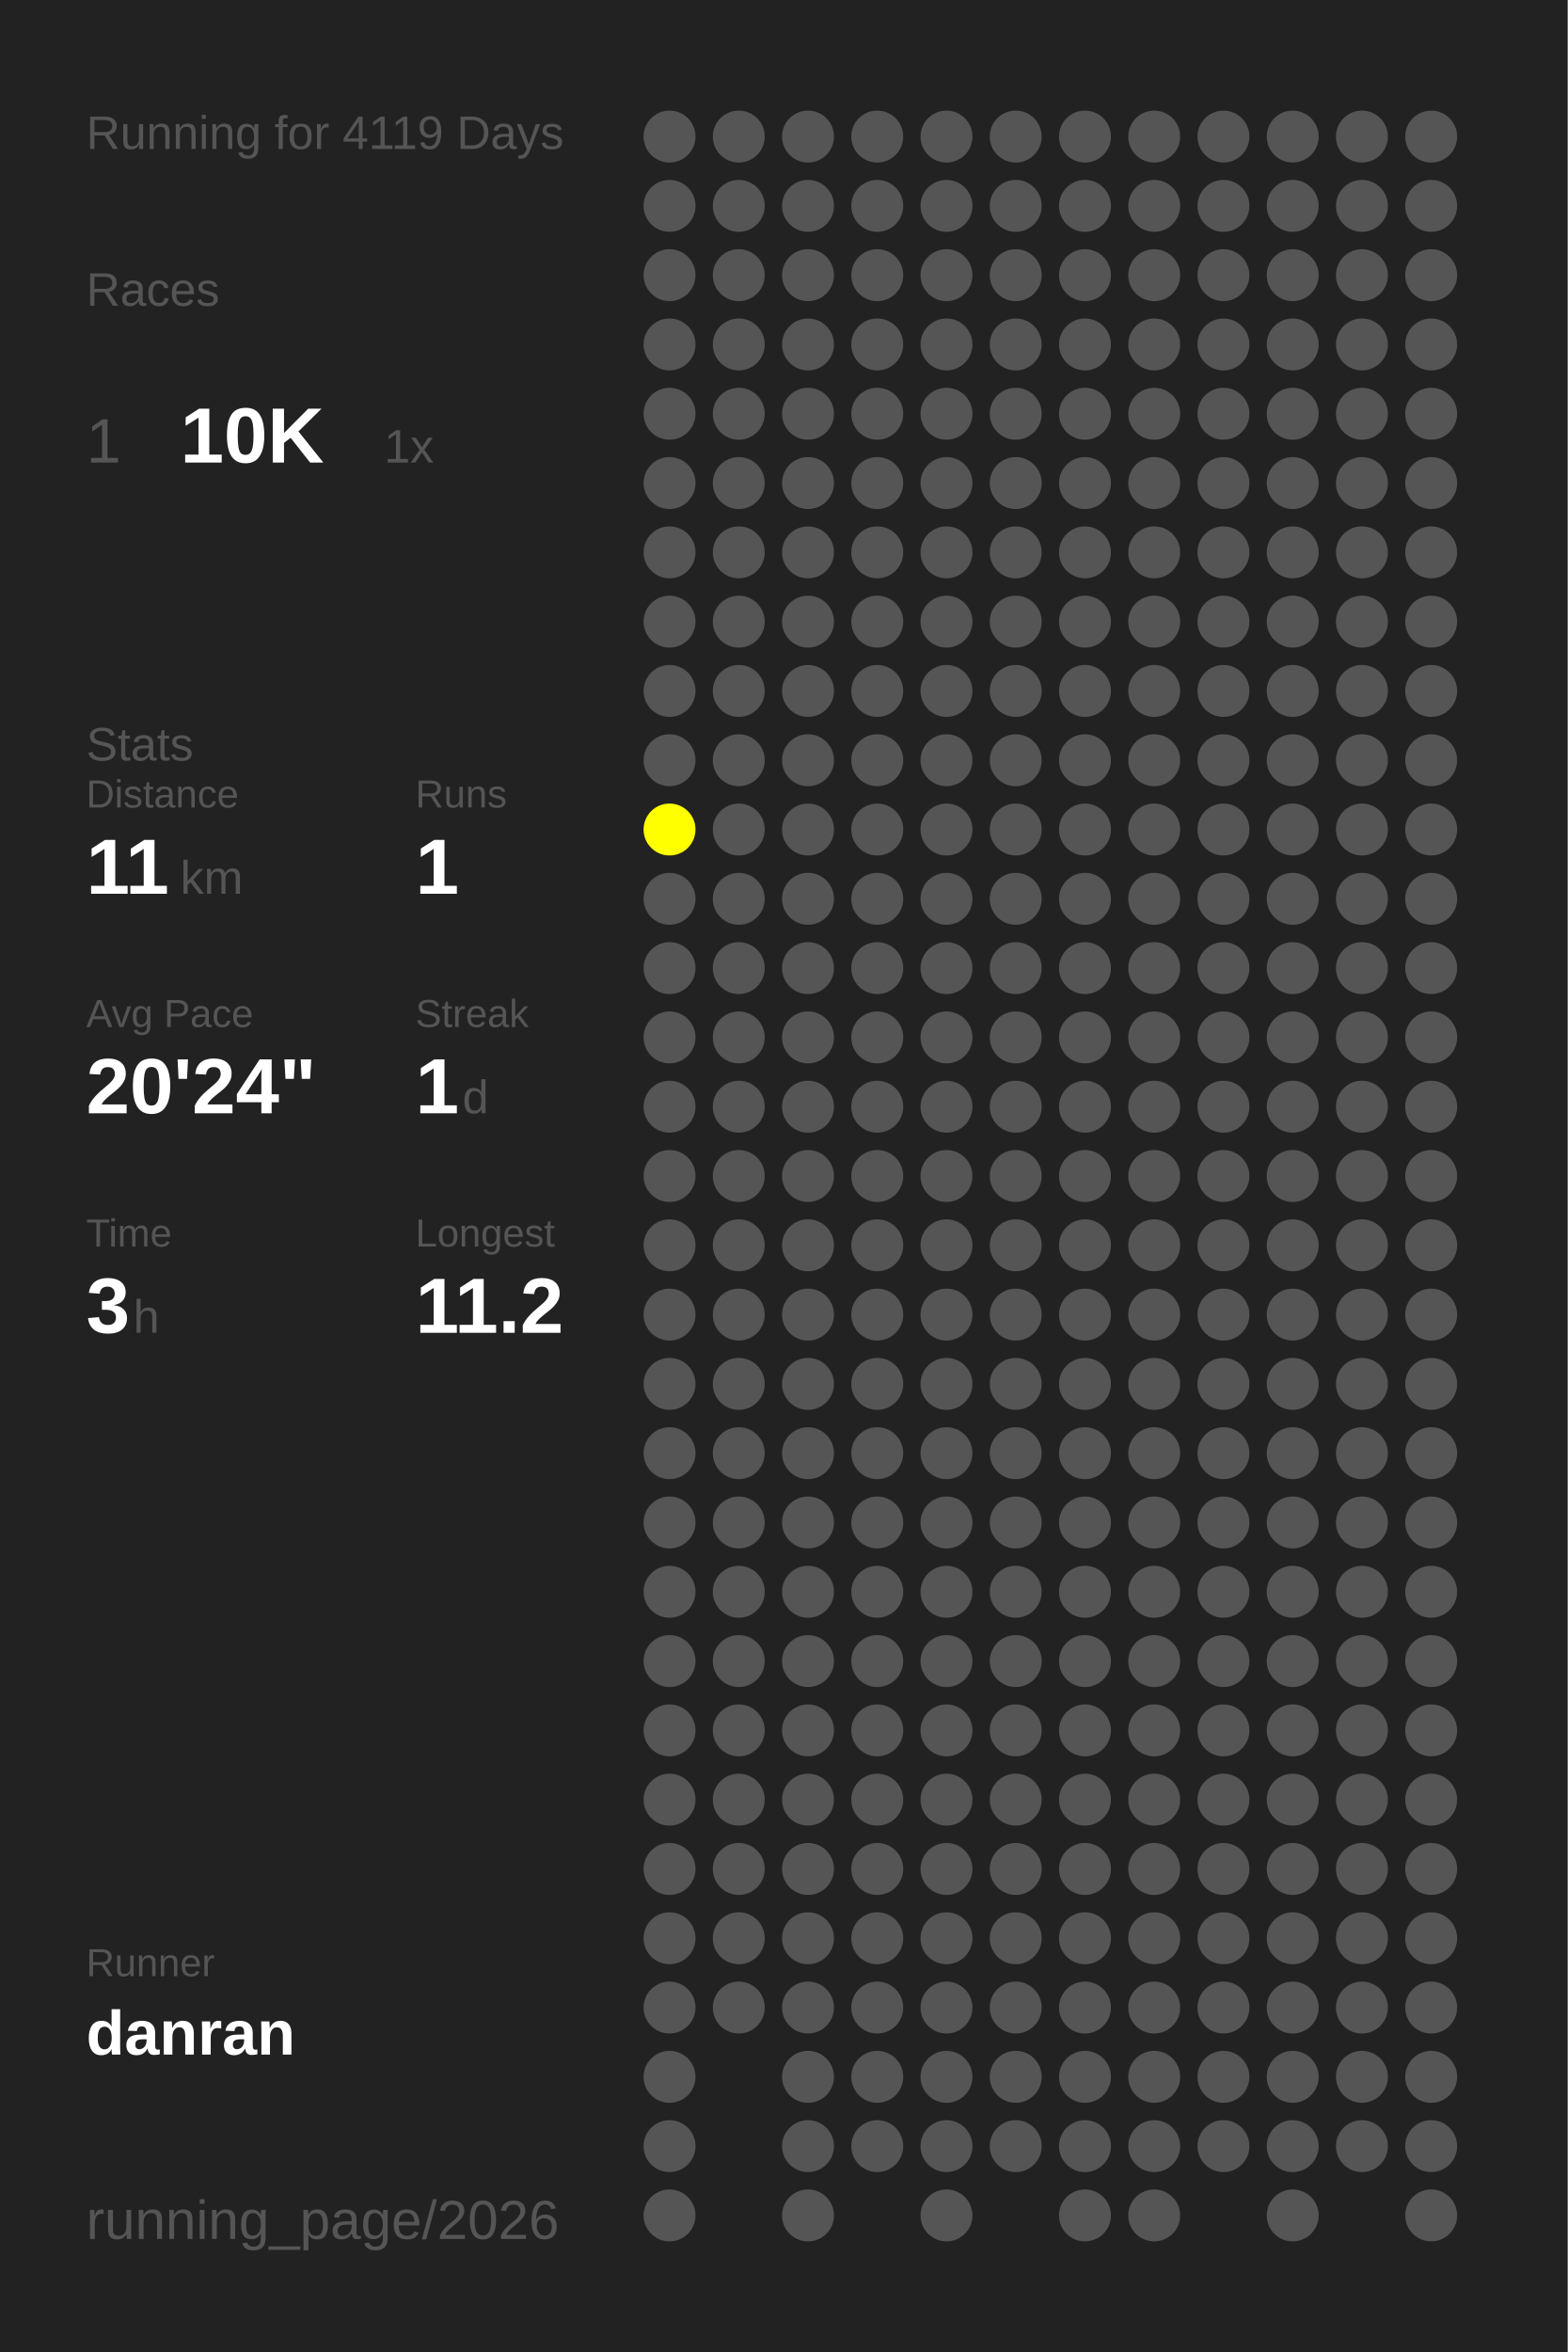
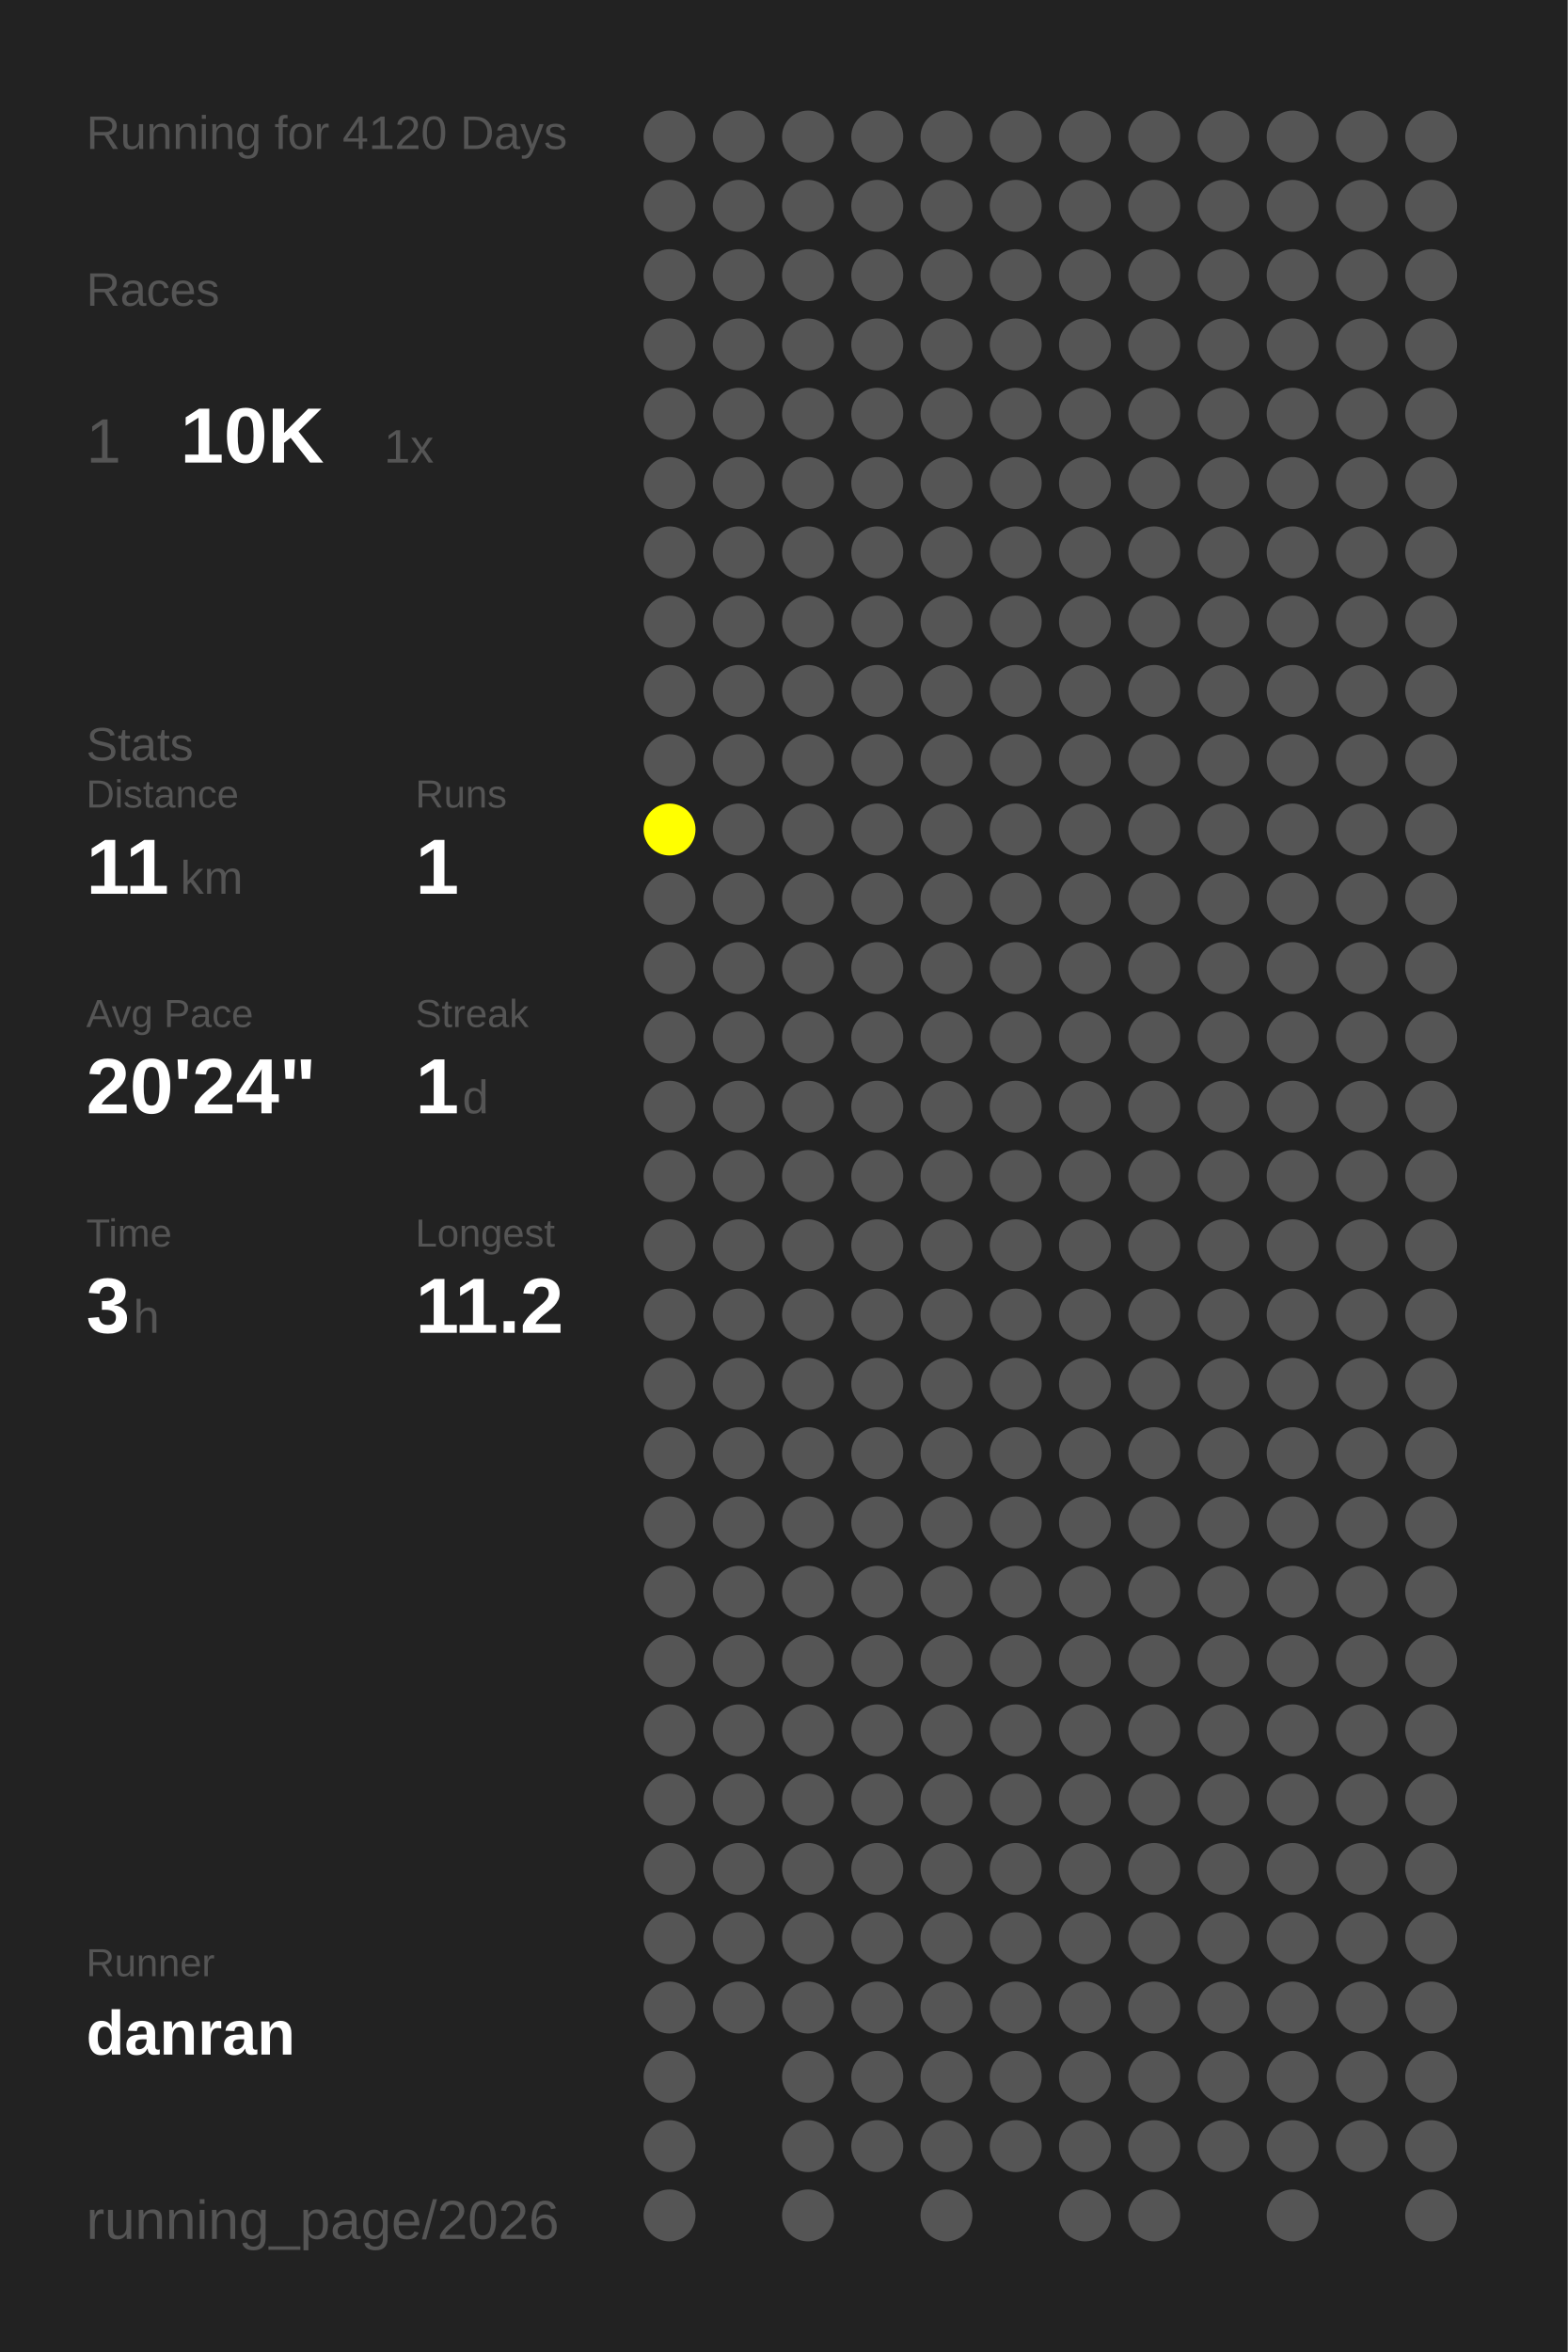
<svg xmlns="http://www.w3.org/2000/svg" baseProfile="full" height="300mm" version="1.1" viewBox="0,0,200,300" width="200mm">
  <defs />
  <rect fill="#222222" height="300" width="200" x="0" y="0" />
-   <text fill="#555555" style="font-size:6px; font-family:Arial;" x="11" y="19">Running for 4119 Days</text>
+   <text fill="#555555" style="font-size:6px; font-family:Arial;" x="11" y="19">Running for 4120 Days</text>
  <text fill="#555555" style="font-size:6px; font-family:Arial;" x="11" y="39">Races</text>
  <text fill="#555555" style="font-size:8px; font-family:Arial;" x="11" y="59">1</text>
  <text fill="#FFFFFF" style="font-size:10px; font-family:Arial; font-weight:bold;" x="23" y="59">10K</text>
  <text fill="#555555" style="font-size:6px; font-family:Arial;" x="49" y="59">1x</text>
  <text fill="#555555" style="font-size:6px; font-family:Arial;" x="11" y="97">Stats</text>
  <text fill="#555555" style="font-size:5px; font-family:Arial;" x="11" y="103">Distance</text>
  <text fill="#FFFFFF" style="font-size:10px; font-family:Arial; font-weight:bold;" x="11" y="114">11</text>
  <text fill="#555555" style="font-size:6px; font-family:Arial;" x="23" y="114">km</text>
  <text fill="#555555" style="font-size:5px; font-family:Arial;" x="53" y="103">Runs</text>
  <text fill="#FFFFFF" style="font-size:10px; font-family:Arial; font-weight:bold;" x="53" y="114">1</text>
  <text fill="#555555" style="font-size:5px; font-family:Arial;" x="11" y="131">Avg Pace</text>
  <text fill="#FFFFFF" style="font-size:10px; font-family:Arial; font-weight:bold;" x="11" y="142">20'24"</text>
  <text fill="#555555" style="font-size:5px; font-family:Arial;" x="53" y="131">Streak</text>
  <text fill="#FFFFFF" style="font-size:10px; font-family:Arial; font-weight:bold;" x="53" y="142">1</text>
  <text fill="#555555" style="font-size:6px; font-family:Arial;" x="59" y="142">d</text>
  <text fill="#555555" style="font-size:5px; font-family:Arial;" x="11" y="159">Time</text>
  <text fill="#FFFFFF" style="font-size:10px; font-family:Arial; font-weight:bold;" x="11" y="170">3</text>
  <text fill="#555555" style="font-size:6px; font-family:Arial;" x="17" y="170">h</text>
  <text fill="#555555" style="font-size:5px; font-family:Arial;" x="53" y="159">Longest</text>
  <text fill="#FFFFFF" style="font-size:10px; font-family:Arial; font-weight:bold;" x="53" y="170">11.2</text>
  <text fill="#555555" style="font-size:5px; font-family:Arial;" x="11" y="252.065">Runner</text>
  <text fill="#FFFFFF" style="font-size:8px; font-family:Arial; font-weight:bold;" x="11" y="262.065">danran</text>
  <text fill="#555555" style="font-size:7px; font-family:Arial;" x="11" y="285.581">running_page/2026</text>
  <circle cx="85.417" cy="17.419" fill="#555555" r="3.312" />
  <circle cx="85.417" cy="26.258" fill="#555555" r="3.312" />
  <circle cx="85.417" cy="35.097" fill="#555555" r="3.312" />
  <circle cx="85.417" cy="43.935" fill="#555555" r="3.312" />
  <circle cx="85.417" cy="52.774" fill="#555555" r="3.312" />
  <circle cx="85.417" cy="61.613" fill="#555555" r="3.312" />
  <circle cx="85.417" cy="70.452" fill="#555555" r="3.312" />
  <circle cx="85.417" cy="79.29" fill="#555555" r="3.312" />
  <circle cx="85.417" cy="88.129" fill="#555555" r="3.312" />
  <circle cx="85.417" cy="96.968" fill="#555555" r="3.312" />
  <circle cx="85.417" cy="105.806" fill="#FFFF00" r="3.312" />
  <circle cx="85.417" cy="114.645" fill="#555555" r="3.312" />
  <circle cx="85.417" cy="123.484" fill="#555555" r="3.312" />
  <circle cx="85.417" cy="132.323" fill="#555555" r="3.312" />
  <circle cx="85.417" cy="141.161" fill="#555555" r="3.312" />
  <circle cx="85.417" cy="150" fill="#555555" r="3.312" />
  <circle cx="85.417" cy="158.839" fill="#555555" r="3.312" />
  <circle cx="85.417" cy="167.677" fill="#555555" r="3.312" />
  <circle cx="85.417" cy="176.516" fill="#555555" r="3.312" />
  <circle cx="85.417" cy="185.355" fill="#555555" r="3.312" />
  <circle cx="85.417" cy="194.194" fill="#555555" r="3.312" />
  <circle cx="85.417" cy="203.032" fill="#555555" r="3.312" />
  <circle cx="85.417" cy="211.871" fill="#555555" r="3.312" />
  <circle cx="85.417" cy="220.71" fill="#555555" r="3.312" />
  <circle cx="85.417" cy="229.548" fill="#555555" r="3.312" />
  <circle cx="85.417" cy="238.387" fill="#555555" r="3.312" />
  <circle cx="85.417" cy="247.226" fill="#555555" r="3.312" />
  <circle cx="85.417" cy="256.065" fill="#555555" r="3.312" />
  <circle cx="85.417" cy="264.903" fill="#555555" r="3.312" />
  <circle cx="85.417" cy="273.742" fill="#555555" r="3.312" />
  <circle cx="85.417" cy="282.581" fill="#555555" r="3.312" />
  <circle cx="94.25" cy="17.419" fill="#555555" r="3.312" />
  <circle cx="94.25" cy="26.258" fill="#555555" r="3.312" />
  <circle cx="94.25" cy="35.097" fill="#555555" r="3.312" />
  <circle cx="94.25" cy="43.935" fill="#555555" r="3.312" />
  <circle cx="94.25" cy="52.774" fill="#555555" r="3.312" />
  <circle cx="94.25" cy="61.613" fill="#555555" r="3.312" />
  <circle cx="94.25" cy="70.452" fill="#555555" r="3.312" />
  <circle cx="94.25" cy="79.29" fill="#555555" r="3.312" />
  <circle cx="94.25" cy="88.129" fill="#555555" r="3.312" />
  <circle cx="94.25" cy="96.968" fill="#555555" r="3.312" />
  <circle cx="94.25" cy="105.806" fill="#555555" r="3.312" />
  <circle cx="94.25" cy="114.645" fill="#555555" r="3.312" />
  <circle cx="94.25" cy="123.484" fill="#555555" r="3.312" />
  <circle cx="94.25" cy="132.323" fill="#555555" r="3.312" />
  <circle cx="94.25" cy="141.161" fill="#555555" r="3.312" />
  <circle cx="94.25" cy="150" fill="#555555" r="3.312" />
  <circle cx="94.25" cy="158.839" fill="#555555" r="3.312" />
  <circle cx="94.25" cy="167.677" fill="#555555" r="3.312" />
  <circle cx="94.25" cy="176.516" fill="#555555" r="3.312" />
  <circle cx="94.25" cy="185.355" fill="#555555" r="3.312" />
  <circle cx="94.25" cy="194.194" fill="#555555" r="3.312" />
  <circle cx="94.25" cy="203.032" fill="#555555" r="3.312" />
  <circle cx="94.25" cy="211.871" fill="#555555" r="3.312" />
  <circle cx="94.25" cy="220.71" fill="#555555" r="3.312" />
  <circle cx="94.25" cy="229.548" fill="#555555" r="3.312" />
  <circle cx="94.25" cy="238.387" fill="#555555" r="3.312" />
  <circle cx="94.25" cy="247.226" fill="#555555" r="3.312" />
  <circle cx="94.25" cy="256.065" fill="#555555" r="3.312" />
  <circle cx="103.083" cy="17.419" fill="#555555" r="3.312" />
  <circle cx="103.083" cy="26.258" fill="#555555" r="3.312" />
  <circle cx="103.083" cy="35.097" fill="#555555" r="3.312" />
  <circle cx="103.083" cy="43.935" fill="#555555" r="3.312" />
  <circle cx="103.083" cy="52.774" fill="#555555" r="3.312" />
  <circle cx="103.083" cy="61.613" fill="#555555" r="3.312" />
  <circle cx="103.083" cy="70.452" fill="#555555" r="3.312" />
  <circle cx="103.083" cy="79.29" fill="#555555" r="3.312" />
  <circle cx="103.083" cy="88.129" fill="#555555" r="3.312" />
  <circle cx="103.083" cy="96.968" fill="#555555" r="3.312" />
  <circle cx="103.083" cy="105.806" fill="#555555" r="3.312" />
  <circle cx="103.083" cy="114.645" fill="#555555" r="3.312" />
  <circle cx="103.083" cy="123.484" fill="#555555" r="3.312" />
  <circle cx="103.083" cy="132.323" fill="#555555" r="3.312" />
  <circle cx="103.083" cy="141.161" fill="#555555" r="3.312" />
  <circle cx="103.083" cy="150" fill="#555555" r="3.312" />
  <circle cx="103.083" cy="158.839" fill="#555555" r="3.312" />
  <circle cx="103.083" cy="167.677" fill="#555555" r="3.312" />
  <circle cx="103.083" cy="176.516" fill="#555555" r="3.312" />
  <circle cx="103.083" cy="185.355" fill="#555555" r="3.312" />
  <circle cx="103.083" cy="194.194" fill="#555555" r="3.312" />
  <circle cx="103.083" cy="203.032" fill="#555555" r="3.312" />
  <circle cx="103.083" cy="211.871" fill="#555555" r="3.312" />
  <circle cx="103.083" cy="220.71" fill="#555555" r="3.312" />
  <circle cx="103.083" cy="229.548" fill="#555555" r="3.312" />
  <circle cx="103.083" cy="238.387" fill="#555555" r="3.312" />
  <circle cx="103.083" cy="247.226" fill="#555555" r="3.312" />
  <circle cx="103.083" cy="256.065" fill="#555555" r="3.312" />
  <circle cx="103.083" cy="264.903" fill="#555555" r="3.312" />
  <circle cx="103.083" cy="273.742" fill="#555555" r="3.312" />
  <circle cx="103.083" cy="282.581" fill="#555555" r="3.312" />
  <circle cx="111.917" cy="17.419" fill="#555555" r="3.312" />
  <circle cx="111.917" cy="26.258" fill="#555555" r="3.312" />
  <circle cx="111.917" cy="35.097" fill="#555555" r="3.312" />
  <circle cx="111.917" cy="43.935" fill="#555555" r="3.312" />
  <circle cx="111.917" cy="52.774" fill="#555555" r="3.312" />
  <circle cx="111.917" cy="61.613" fill="#555555" r="3.312" />
  <circle cx="111.917" cy="70.452" fill="#555555" r="3.312" />
  <circle cx="111.917" cy="79.29" fill="#555555" r="3.312" />
  <circle cx="111.917" cy="88.129" fill="#555555" r="3.312" />
  <circle cx="111.917" cy="96.968" fill="#555555" r="3.312" />
  <circle cx="111.917" cy="105.806" fill="#555555" r="3.312" />
  <circle cx="111.917" cy="114.645" fill="#555555" r="3.312" />
  <circle cx="111.917" cy="123.484" fill="#555555" r="3.312" />
  <circle cx="111.917" cy="132.323" fill="#555555" r="3.312" />
  <circle cx="111.917" cy="141.161" fill="#555555" r="3.312" />
  <circle cx="111.917" cy="150" fill="#555555" r="3.312" />
  <circle cx="111.917" cy="158.839" fill="#555555" r="3.312" />
  <circle cx="111.917" cy="167.677" fill="#555555" r="3.312" />
  <circle cx="111.917" cy="176.516" fill="#555555" r="3.312" />
  <circle cx="111.917" cy="185.355" fill="#555555" r="3.312" />
  <circle cx="111.917" cy="194.194" fill="#555555" r="3.312" />
  <circle cx="111.917" cy="203.032" fill="#555555" r="3.312" />
  <circle cx="111.917" cy="211.871" fill="#555555" r="3.312" />
  <circle cx="111.917" cy="220.71" fill="#555555" r="3.312" />
  <circle cx="111.917" cy="229.548" fill="#555555" r="3.312" />
  <circle cx="111.917" cy="238.387" fill="#555555" r="3.312" />
  <circle cx="111.917" cy="247.226" fill="#555555" r="3.312" />
  <circle cx="111.917" cy="256.065" fill="#555555" r="3.312" />
  <circle cx="111.917" cy="264.903" fill="#555555" r="3.312" />
  <circle cx="111.917" cy="273.742" fill="#555555" r="3.312" />
  <circle cx="120.75" cy="17.419" fill="#555555" r="3.312" />
  <circle cx="120.75" cy="26.258" fill="#555555" r="3.312" />
  <circle cx="120.75" cy="35.097" fill="#555555" r="3.312" />
  <circle cx="120.75" cy="43.935" fill="#555555" r="3.312" />
  <circle cx="120.75" cy="52.774" fill="#555555" r="3.312" />
  <circle cx="120.75" cy="61.613" fill="#555555" r="3.312" />
  <circle cx="120.75" cy="70.452" fill="#555555" r="3.312" />
  <circle cx="120.75" cy="79.29" fill="#555555" r="3.312" />
  <circle cx="120.75" cy="88.129" fill="#555555" r="3.312" />
  <circle cx="120.75" cy="96.968" fill="#555555" r="3.312" />
  <circle cx="120.75" cy="105.806" fill="#555555" r="3.312" />
  <circle cx="120.75" cy="114.645" fill="#555555" r="3.312" />
  <circle cx="120.75" cy="123.484" fill="#555555" r="3.312" />
  <circle cx="120.75" cy="132.323" fill="#555555" r="3.312" />
  <circle cx="120.75" cy="141.161" fill="#555555" r="3.312" />
  <circle cx="120.75" cy="150" fill="#555555" r="3.312" />
  <circle cx="120.75" cy="158.839" fill="#555555" r="3.312" />
  <circle cx="120.75" cy="167.677" fill="#555555" r="3.312" />
  <circle cx="120.75" cy="176.516" fill="#555555" r="3.312" />
  <circle cx="120.75" cy="185.355" fill="#555555" r="3.312" />
  <circle cx="120.75" cy="194.194" fill="#555555" r="3.312" />
  <circle cx="120.75" cy="203.032" fill="#555555" r="3.312" />
  <circle cx="120.75" cy="211.871" fill="#555555" r="3.312" />
  <circle cx="120.75" cy="220.71" fill="#555555" r="3.312" />
  <circle cx="120.75" cy="229.548" fill="#555555" r="3.312" />
  <circle cx="120.75" cy="238.387" fill="#555555" r="3.312" />
  <circle cx="120.75" cy="247.226" fill="#555555" r="3.312" />
  <circle cx="120.75" cy="256.065" fill="#555555" r="3.312" />
  <circle cx="120.75" cy="264.903" fill="#555555" r="3.312" />
  <circle cx="120.75" cy="273.742" fill="#555555" r="3.312" />
  <circle cx="120.75" cy="282.581" fill="#555555" r="3.312" />
  <circle cx="129.583" cy="17.419" fill="#555555" r="3.312" />
  <circle cx="129.583" cy="26.258" fill="#555555" r="3.312" />
  <circle cx="129.583" cy="35.097" fill="#555555" r="3.312" />
  <circle cx="129.583" cy="43.935" fill="#555555" r="3.312" />
  <circle cx="129.583" cy="52.774" fill="#555555" r="3.312" />
  <circle cx="129.583" cy="61.613" fill="#555555" r="3.312" />
  <circle cx="129.583" cy="70.452" fill="#555555" r="3.312" />
  <circle cx="129.583" cy="79.29" fill="#555555" r="3.312" />
  <circle cx="129.583" cy="88.129" fill="#555555" r="3.312" />
  <circle cx="129.583" cy="96.968" fill="#555555" r="3.312" />
  <circle cx="129.583" cy="105.806" fill="#555555" r="3.312" />
  <circle cx="129.583" cy="114.645" fill="#555555" r="3.312" />
  <circle cx="129.583" cy="123.484" fill="#555555" r="3.312" />
  <circle cx="129.583" cy="132.323" fill="#555555" r="3.312" />
  <circle cx="129.583" cy="141.161" fill="#555555" r="3.312" />
  <circle cx="129.583" cy="150" fill="#555555" r="3.312" />
  <circle cx="129.583" cy="158.839" fill="#555555" r="3.312" />
  <circle cx="129.583" cy="167.677" fill="#555555" r="3.312" />
  <circle cx="129.583" cy="176.516" fill="#555555" r="3.312" />
  <circle cx="129.583" cy="185.355" fill="#555555" r="3.312" />
  <circle cx="129.583" cy="194.194" fill="#555555" r="3.312" />
  <circle cx="129.583" cy="203.032" fill="#555555" r="3.312" />
  <circle cx="129.583" cy="211.871" fill="#555555" r="3.312" />
  <circle cx="129.583" cy="220.71" fill="#555555" r="3.312" />
  <circle cx="129.583" cy="229.548" fill="#555555" r="3.312" />
  <circle cx="129.583" cy="238.387" fill="#555555" r="3.312" />
  <circle cx="129.583" cy="247.226" fill="#555555" r="3.312" />
  <circle cx="129.583" cy="256.065" fill="#555555" r="3.312" />
  <circle cx="129.583" cy="264.903" fill="#555555" r="3.312" />
  <circle cx="129.583" cy="273.742" fill="#555555" r="3.312" />
  <circle cx="138.417" cy="17.419" fill="#555555" r="3.312" />
  <circle cx="138.417" cy="26.258" fill="#555555" r="3.312" />
  <circle cx="138.417" cy="35.097" fill="#555555" r="3.312" />
  <circle cx="138.417" cy="43.935" fill="#555555" r="3.312" />
  <circle cx="138.417" cy="52.774" fill="#555555" r="3.312" />
  <circle cx="138.417" cy="61.613" fill="#555555" r="3.312" />
  <circle cx="138.417" cy="70.452" fill="#555555" r="3.312" />
  <circle cx="138.417" cy="79.29" fill="#555555" r="3.312" />
  <circle cx="138.417" cy="88.129" fill="#555555" r="3.312" />
  <circle cx="138.417" cy="96.968" fill="#555555" r="3.312" />
  <circle cx="138.417" cy="105.806" fill="#555555" r="3.312" />
  <circle cx="138.417" cy="114.645" fill="#555555" r="3.312" />
  <circle cx="138.417" cy="123.484" fill="#555555" r="3.312" />
  <circle cx="138.417" cy="132.323" fill="#555555" r="3.312" />
  <circle cx="138.417" cy="141.161" fill="#555555" r="3.312" />
  <circle cx="138.417" cy="150" fill="#555555" r="3.312" />
  <circle cx="138.417" cy="158.839" fill="#555555" r="3.312" />
  <circle cx="138.417" cy="167.677" fill="#555555" r="3.312" />
  <circle cx="138.417" cy="176.516" fill="#555555" r="3.312" />
  <circle cx="138.417" cy="185.355" fill="#555555" r="3.312" />
  <circle cx="138.417" cy="194.194" fill="#555555" r="3.312" />
  <circle cx="138.417" cy="203.032" fill="#555555" r="3.312" />
  <circle cx="138.417" cy="211.871" fill="#555555" r="3.312" />
  <circle cx="138.417" cy="220.71" fill="#555555" r="3.312" />
  <circle cx="138.417" cy="229.548" fill="#555555" r="3.312" />
  <circle cx="138.417" cy="238.387" fill="#555555" r="3.312" />
  <circle cx="138.417" cy="247.226" fill="#555555" r="3.312" />
  <circle cx="138.417" cy="256.065" fill="#555555" r="3.312" />
  <circle cx="138.417" cy="264.903" fill="#555555" r="3.312" />
  <circle cx="138.417" cy="273.742" fill="#555555" r="3.312" />
  <circle cx="138.417" cy="282.581" fill="#555555" r="3.312" />
  <circle cx="147.25" cy="17.419" fill="#555555" r="3.312" />
  <circle cx="147.25" cy="26.258" fill="#555555" r="3.312" />
  <circle cx="147.25" cy="35.097" fill="#555555" r="3.312" />
  <circle cx="147.25" cy="43.935" fill="#555555" r="3.312" />
  <circle cx="147.25" cy="52.774" fill="#555555" r="3.312" />
  <circle cx="147.25" cy="61.613" fill="#555555" r="3.312" />
  <circle cx="147.25" cy="70.452" fill="#555555" r="3.312" />
  <circle cx="147.25" cy="79.29" fill="#555555" r="3.312" />
  <circle cx="147.25" cy="88.129" fill="#555555" r="3.312" />
  <circle cx="147.25" cy="96.968" fill="#555555" r="3.312" />
  <circle cx="147.25" cy="105.806" fill="#555555" r="3.312" />
  <circle cx="147.25" cy="114.645" fill="#555555" r="3.312" />
  <circle cx="147.25" cy="123.484" fill="#555555" r="3.312" />
  <circle cx="147.25" cy="132.323" fill="#555555" r="3.312" />
  <circle cx="147.25" cy="141.161" fill="#555555" r="3.312" />
  <circle cx="147.25" cy="150" fill="#555555" r="3.312" />
  <circle cx="147.25" cy="158.839" fill="#555555" r="3.312" />
  <circle cx="147.25" cy="167.677" fill="#555555" r="3.312" />
  <circle cx="147.25" cy="176.516" fill="#555555" r="3.312" />
  <circle cx="147.25" cy="185.355" fill="#555555" r="3.312" />
  <circle cx="147.25" cy="194.194" fill="#555555" r="3.312" />
  <circle cx="147.25" cy="203.032" fill="#555555" r="3.312" />
  <circle cx="147.25" cy="211.871" fill="#555555" r="3.312" />
  <circle cx="147.25" cy="220.71" fill="#555555" r="3.312" />
  <circle cx="147.25" cy="229.548" fill="#555555" r="3.312" />
  <circle cx="147.25" cy="238.387" fill="#555555" r="3.312" />
  <circle cx="147.25" cy="247.226" fill="#555555" r="3.312" />
  <circle cx="147.25" cy="256.065" fill="#555555" r="3.312" />
  <circle cx="147.25" cy="264.903" fill="#555555" r="3.312" />
  <circle cx="147.25" cy="273.742" fill="#555555" r="3.312" />
  <circle cx="147.25" cy="282.581" fill="#555555" r="3.312" />
  <circle cx="156.083" cy="17.419" fill="#555555" r="3.312" />
  <circle cx="156.083" cy="26.258" fill="#555555" r="3.312" />
  <circle cx="156.083" cy="35.097" fill="#555555" r="3.312" />
  <circle cx="156.083" cy="43.935" fill="#555555" r="3.312" />
  <circle cx="156.083" cy="52.774" fill="#555555" r="3.312" />
  <circle cx="156.083" cy="61.613" fill="#555555" r="3.312" />
  <circle cx="156.083" cy="70.452" fill="#555555" r="3.312" />
  <circle cx="156.083" cy="79.29" fill="#555555" r="3.312" />
  <circle cx="156.083" cy="88.129" fill="#555555" r="3.312" />
  <circle cx="156.083" cy="96.968" fill="#555555" r="3.312" />
  <circle cx="156.083" cy="105.806" fill="#555555" r="3.312" />
  <circle cx="156.083" cy="114.645" fill="#555555" r="3.312" />
  <circle cx="156.083" cy="123.484" fill="#555555" r="3.312" />
  <circle cx="156.083" cy="132.323" fill="#555555" r="3.312" />
  <circle cx="156.083" cy="141.161" fill="#555555" r="3.312" />
  <circle cx="156.083" cy="150" fill="#555555" r="3.312" />
  <circle cx="156.083" cy="158.839" fill="#555555" r="3.312" />
  <circle cx="156.083" cy="167.677" fill="#555555" r="3.312" />
  <circle cx="156.083" cy="176.516" fill="#555555" r="3.312" />
  <circle cx="156.083" cy="185.355" fill="#555555" r="3.312" />
  <circle cx="156.083" cy="194.194" fill="#555555" r="3.312" />
  <circle cx="156.083" cy="203.032" fill="#555555" r="3.312" />
  <circle cx="156.083" cy="211.871" fill="#555555" r="3.312" />
  <circle cx="156.083" cy="220.71" fill="#555555" r="3.312" />
  <circle cx="156.083" cy="229.548" fill="#555555" r="3.312" />
  <circle cx="156.083" cy="238.387" fill="#555555" r="3.312" />
  <circle cx="156.083" cy="247.226" fill="#555555" r="3.312" />
  <circle cx="156.083" cy="256.065" fill="#555555" r="3.312" />
  <circle cx="156.083" cy="264.903" fill="#555555" r="3.312" />
  <circle cx="156.083" cy="273.742" fill="#555555" r="3.312" />
  <circle cx="164.917" cy="17.419" fill="#555555" r="3.312" />
  <circle cx="164.917" cy="26.258" fill="#555555" r="3.312" />
  <circle cx="164.917" cy="35.097" fill="#555555" r="3.312" />
  <circle cx="164.917" cy="43.935" fill="#555555" r="3.312" />
  <circle cx="164.917" cy="52.774" fill="#555555" r="3.312" />
  <circle cx="164.917" cy="61.613" fill="#555555" r="3.312" />
  <circle cx="164.917" cy="70.452" fill="#555555" r="3.312" />
  <circle cx="164.917" cy="79.29" fill="#555555" r="3.312" />
  <circle cx="164.917" cy="88.129" fill="#555555" r="3.312" />
  <circle cx="164.917" cy="96.968" fill="#555555" r="3.312" />
  <circle cx="164.917" cy="105.806" fill="#555555" r="3.312" />
  <circle cx="164.917" cy="114.645" fill="#555555" r="3.312" />
  <circle cx="164.917" cy="123.484" fill="#555555" r="3.312" />
  <circle cx="164.917" cy="132.323" fill="#555555" r="3.312" />
  <circle cx="164.917" cy="141.161" fill="#555555" r="3.312" />
  <circle cx="164.917" cy="150" fill="#555555" r="3.312" />
  <circle cx="164.917" cy="158.839" fill="#555555" r="3.312" />
  <circle cx="164.917" cy="167.677" fill="#555555" r="3.312" />
  <circle cx="164.917" cy="176.516" fill="#555555" r="3.312" />
  <circle cx="164.917" cy="185.355" fill="#555555" r="3.312" />
  <circle cx="164.917" cy="194.194" fill="#555555" r="3.312" />
  <circle cx="164.917" cy="203.032" fill="#555555" r="3.312" />
  <circle cx="164.917" cy="211.871" fill="#555555" r="3.312" />
  <circle cx="164.917" cy="220.71" fill="#555555" r="3.312" />
  <circle cx="164.917" cy="229.548" fill="#555555" r="3.312" />
  <circle cx="164.917" cy="238.387" fill="#555555" r="3.312" />
  <circle cx="164.917" cy="247.226" fill="#555555" r="3.312" />
  <circle cx="164.917" cy="256.065" fill="#555555" r="3.312" />
  <circle cx="164.917" cy="264.903" fill="#555555" r="3.312" />
  <circle cx="164.917" cy="273.742" fill="#555555" r="3.312" />
  <circle cx="164.917" cy="282.581" fill="#555555" r="3.312" />
  <circle cx="173.75" cy="17.419" fill="#555555" r="3.312" />
  <circle cx="173.75" cy="26.258" fill="#555555" r="3.312" />
  <circle cx="173.75" cy="35.097" fill="#555555" r="3.312" />
  <circle cx="173.75" cy="43.935" fill="#555555" r="3.312" />
  <circle cx="173.75" cy="52.774" fill="#555555" r="3.312" />
  <circle cx="173.75" cy="61.613" fill="#555555" r="3.312" />
  <circle cx="173.75" cy="70.452" fill="#555555" r="3.312" />
  <circle cx="173.75" cy="79.29" fill="#555555" r="3.312" />
  <circle cx="173.75" cy="88.129" fill="#555555" r="3.312" />
  <circle cx="173.75" cy="96.968" fill="#555555" r="3.312" />
  <circle cx="173.75" cy="105.806" fill="#555555" r="3.312" />
  <circle cx="173.75" cy="114.645" fill="#555555" r="3.312" />
  <circle cx="173.75" cy="123.484" fill="#555555" r="3.312" />
  <circle cx="173.75" cy="132.323" fill="#555555" r="3.312" />
  <circle cx="173.75" cy="141.161" fill="#555555" r="3.312" />
  <circle cx="173.75" cy="150" fill="#555555" r="3.312" />
  <circle cx="173.75" cy="158.839" fill="#555555" r="3.312" />
  <circle cx="173.75" cy="167.677" fill="#555555" r="3.312" />
  <circle cx="173.75" cy="176.516" fill="#555555" r="3.312" />
  <circle cx="173.75" cy="185.355" fill="#555555" r="3.312" />
  <circle cx="173.75" cy="194.194" fill="#555555" r="3.312" />
  <circle cx="173.75" cy="203.032" fill="#555555" r="3.312" />
  <circle cx="173.75" cy="211.871" fill="#555555" r="3.312" />
  <circle cx="173.75" cy="220.71" fill="#555555" r="3.312" />
  <circle cx="173.75" cy="229.548" fill="#555555" r="3.312" />
  <circle cx="173.75" cy="238.387" fill="#555555" r="3.312" />
  <circle cx="173.75" cy="247.226" fill="#555555" r="3.312" />
  <circle cx="173.75" cy="256.065" fill="#555555" r="3.312" />
  <circle cx="173.75" cy="264.903" fill="#555555" r="3.312" />
  <circle cx="173.75" cy="273.742" fill="#555555" r="3.312" />
  <circle cx="182.583" cy="17.419" fill="#555555" r="3.312" />
  <circle cx="182.583" cy="26.258" fill="#555555" r="3.312" />
  <circle cx="182.583" cy="35.097" fill="#555555" r="3.312" />
  <circle cx="182.583" cy="43.935" fill="#555555" r="3.312" />
  <circle cx="182.583" cy="52.774" fill="#555555" r="3.312" />
  <circle cx="182.583" cy="61.613" fill="#555555" r="3.312" />
  <circle cx="182.583" cy="70.452" fill="#555555" r="3.312" />
  <circle cx="182.583" cy="79.29" fill="#555555" r="3.312" />
  <circle cx="182.583" cy="88.129" fill="#555555" r="3.312" />
  <circle cx="182.583" cy="96.968" fill="#555555" r="3.312" />
  <circle cx="182.583" cy="105.806" fill="#555555" r="3.312" />
  <circle cx="182.583" cy="114.645" fill="#555555" r="3.312" />
  <circle cx="182.583" cy="123.484" fill="#555555" r="3.312" />
  <circle cx="182.583" cy="132.323" fill="#555555" r="3.312" />
  <circle cx="182.583" cy="141.161" fill="#555555" r="3.312" />
  <circle cx="182.583" cy="150" fill="#555555" r="3.312" />
  <circle cx="182.583" cy="158.839" fill="#555555" r="3.312" />
  <circle cx="182.583" cy="167.677" fill="#555555" r="3.312" />
  <circle cx="182.583" cy="176.516" fill="#555555" r="3.312" />
  <circle cx="182.583" cy="185.355" fill="#555555" r="3.312" />
  <circle cx="182.583" cy="194.194" fill="#555555" r="3.312" />
  <circle cx="182.583" cy="203.032" fill="#555555" r="3.312" />
  <circle cx="182.583" cy="211.871" fill="#555555" r="3.312" />
  <circle cx="182.583" cy="220.71" fill="#555555" r="3.312" />
  <circle cx="182.583" cy="229.548" fill="#555555" r="3.312" />
  <circle cx="182.583" cy="238.387" fill="#555555" r="3.312" />
  <circle cx="182.583" cy="247.226" fill="#555555" r="3.312" />
  <circle cx="182.583" cy="256.065" fill="#555555" r="3.312" />
  <circle cx="182.583" cy="264.903" fill="#555555" r="3.312" />
  <circle cx="182.583" cy="273.742" fill="#555555" r="3.312" />
  <circle cx="182.583" cy="282.581" fill="#555555" r="3.312" />
</svg>
